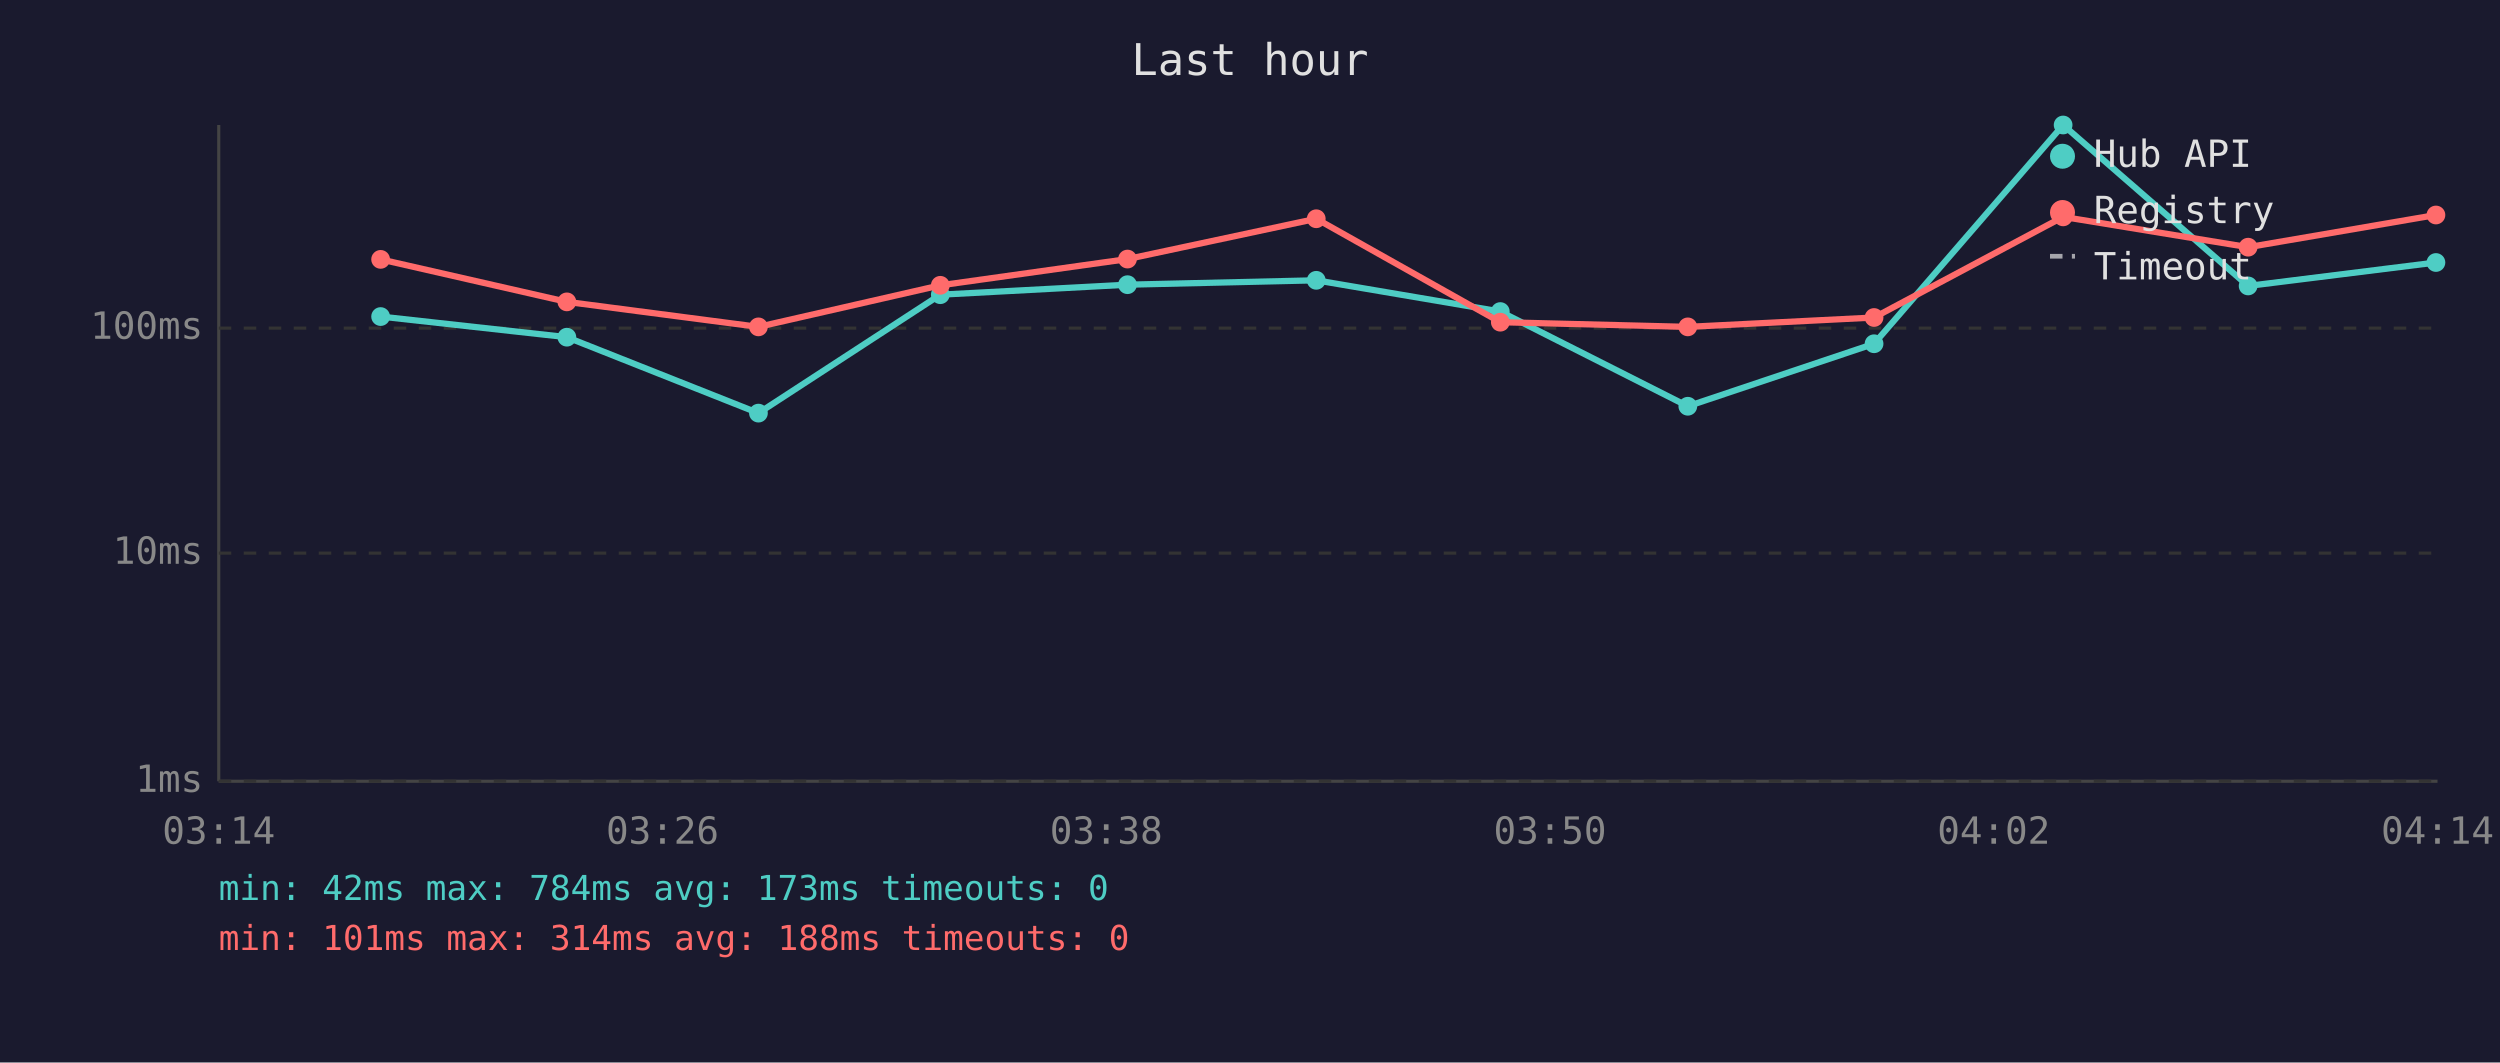
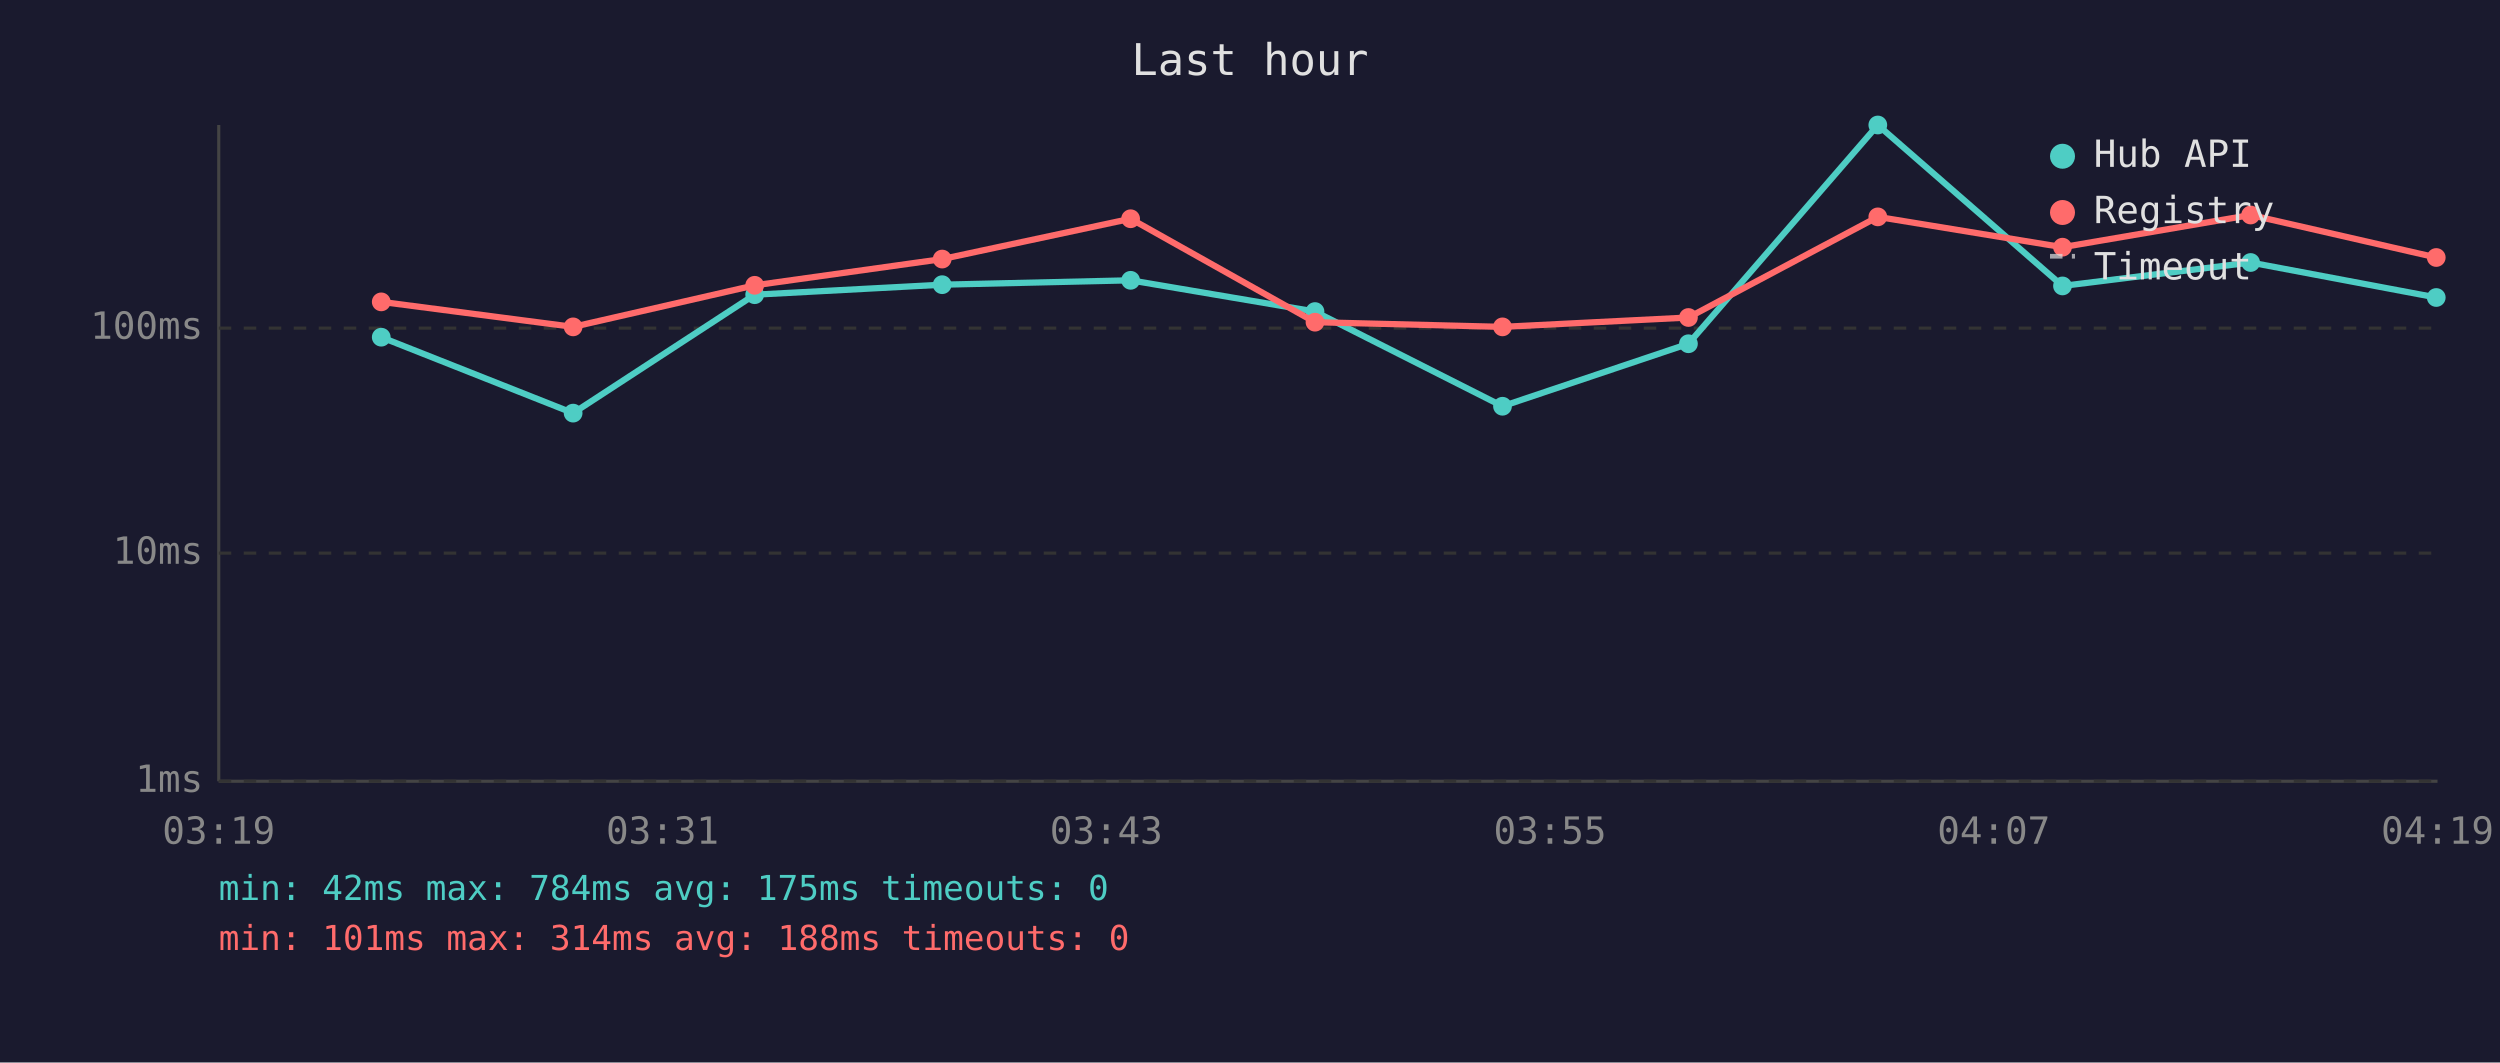
<svg xmlns="http://www.w3.org/2000/svg" viewBox="0 0 800 340" font-family="monospace" font-size="12">
  <rect width="800" height="340" fill="#1a1a2e" />
  <text x="400" y="24" fill="#e0e0e0" font-size="14" text-anchor="middle">Last hour</text>
  <line x1="70" y1="40" x2="70" y2="250" stroke="#444" stroke-width="1" />
  <line x1="70" y1="250" x2="780" y2="250" stroke="#444" stroke-width="1" />
  <line x1="70" y1="250" x2="780" y2="250" stroke="#333" stroke-width="1" stroke-dasharray="4" />
  <text x="65" y="250" fill="#888" text-anchor="end" dominant-baseline="middle">1ms</text>
  <line x1="70" y1="177" x2="780" y2="177" stroke="#333" stroke-width="1" stroke-dasharray="4" />
  <text x="65" y="177" fill="#888" text-anchor="end" dominant-baseline="middle">10ms</text>
  <line x1="70" y1="105" x2="780" y2="105" stroke="#333" stroke-width="1" stroke-dasharray="4" />
  <text x="65" y="105" fill="#888" text-anchor="end" dominant-baseline="middle">100ms</text>
-   <text x="70" y="270" fill="#888" text-anchor="middle">03:14</text>
-   <text x="212" y="270" fill="#888" text-anchor="middle">03:26</text>
-   <text x="354" y="270" fill="#888" text-anchor="middle">03:38</text>
-   <text x="496" y="270" fill="#888" text-anchor="middle">03:50</text>
-   <text x="638" y="270" fill="#888" text-anchor="middle">04:02</text>
-   <text x="780" y="270" fill="#888" text-anchor="middle">04:14</text>
-   <polyline points="121.8,101.3 181.4,107.9 242.7,132.2 300.9,94.3 360.8,91.1 421.2,89.7 480.1,99.7 540.1,130.0 599.7,110.0 660.2,40.0 719.4,91.5 779.5,84.0" fill="none" stroke="#4ecdc4" stroke-width="2" opacity="1" />
-   <circle cx="121.8" cy="101.3" r="3" fill="#4ecdc4" />
-   <circle cx="181.4" cy="107.9" r="3" fill="#4ecdc4" />
-   <circle cx="242.7" cy="132.2" r="3" fill="#4ecdc4" />
-   <circle cx="300.9" cy="94.3" r="3" fill="#4ecdc4" />
-   <circle cx="360.8" cy="91.1" r="3" fill="#4ecdc4" />
-   <circle cx="421.2" cy="89.7" r="3" fill="#4ecdc4" />
-   <circle cx="480.1" cy="99.7" r="3" fill="#4ecdc4" />
-   <circle cx="540.1" cy="130.0" r="3" fill="#4ecdc4" />
-   <circle cx="599.7" cy="110.0" r="3" fill="#4ecdc4" />
-   <circle cx="660.2" cy="40.0" r="3" fill="#4ecdc4" />
-   <circle cx="719.4" cy="91.5" r="3" fill="#4ecdc4" />
-   <circle cx="779.5" cy="84.0" r="3" fill="#4ecdc4" />
-   <polyline points="121.8,83.0 181.4,96.6 242.7,104.6 300.9,91.3 360.8,82.9 421.2,70.0 480.1,103.1 540.1,104.6 599.7,101.6 660.2,69.4 719.4,79.1 779.5,68.8" fill="none" stroke="#ff6b6b" stroke-width="2" opacity="1" />
-   <circle cx="121.8" cy="83.0" r="3" fill="#ff6b6b" />
-   <circle cx="181.4" cy="96.6" r="3" fill="#ff6b6b" />
-   <circle cx="242.7" cy="104.6" r="3" fill="#ff6b6b" />
-   <circle cx="300.9" cy="91.3" r="3" fill="#ff6b6b" />
-   <circle cx="360.8" cy="82.9" r="3" fill="#ff6b6b" />
-   <circle cx="421.2" cy="70.0" r="3" fill="#ff6b6b" />
-   <circle cx="480.1" cy="103.1" r="3" fill="#ff6b6b" />
-   <circle cx="540.1" cy="104.6" r="3" fill="#ff6b6b" />
-   <circle cx="599.7" cy="101.6" r="3" fill="#ff6b6b" />
-   <circle cx="660.2" cy="69.4" r="3" fill="#ff6b6b" />
-   <circle cx="719.4" cy="79.1" r="3" fill="#ff6b6b" />
-   <circle cx="779.5" cy="68.8" r="3" fill="#ff6b6b" />
+   <text x="70" y="270" fill="#888" text-anchor="middle">03:19</text>
+   <text x="212" y="270" fill="#888" text-anchor="middle">03:31</text>
+   <text x="354" y="270" fill="#888" text-anchor="middle">03:43</text>
+   <text x="496" y="270" fill="#888" text-anchor="middle">03:55</text>
+   <text x="638" y="270" fill="#888" text-anchor="middle">04:07</text>
+   <text x="780" y="270" fill="#888" text-anchor="middle">04:19</text>
+   <polyline points="122.0,107.9 183.4,132.2 241.5,94.3 301.5,91.1 361.8,89.7 420.8,99.7 480.8,130.0 540.3,110.0 600.9,40.0 660.0,91.5 720.2,84.0 779.6,95.2" fill="none" stroke="#4ecdc4" stroke-width="2" opacity="1" />
+   <circle cx="122.0" cy="107.9" r="3" fill="#4ecdc4" />
+   <circle cx="183.4" cy="132.2" r="3" fill="#4ecdc4" />
+   <circle cx="241.5" cy="94.3" r="3" fill="#4ecdc4" />
+   <circle cx="301.5" cy="91.1" r="3" fill="#4ecdc4" />
+   <circle cx="361.8" cy="89.7" r="3" fill="#4ecdc4" />
+   <circle cx="420.8" cy="99.7" r="3" fill="#4ecdc4" />
+   <circle cx="480.8" cy="130.0" r="3" fill="#4ecdc4" />
+   <circle cx="540.3" cy="110.0" r="3" fill="#4ecdc4" />
+   <circle cx="600.9" cy="40.0" r="3" fill="#4ecdc4" />
+   <circle cx="660.0" cy="91.5" r="3" fill="#4ecdc4" />
+   <circle cx="720.2" cy="84.0" r="3" fill="#4ecdc4" />
+   <circle cx="779.6" cy="95.2" r="3" fill="#4ecdc4" />
+   <polyline points="122.0,96.6 183.4,104.6 241.5,91.3 301.5,82.9 361.8,70.0 420.8,103.1 480.8,104.6 540.3,101.6 600.9,69.4 660.0,79.1 720.2,68.8 779.6,82.4" fill="none" stroke="#ff6b6b" stroke-width="2" opacity="1" />
+   <circle cx="122.0" cy="96.6" r="3" fill="#ff6b6b" />
+   <circle cx="183.4" cy="104.6" r="3" fill="#ff6b6b" />
+   <circle cx="241.5" cy="91.3" r="3" fill="#ff6b6b" />
+   <circle cx="301.5" cy="82.9" r="3" fill="#ff6b6b" />
+   <circle cx="361.8" cy="70.0" r="3" fill="#ff6b6b" />
+   <circle cx="420.8" cy="103.1" r="3" fill="#ff6b6b" />
+   <circle cx="480.8" cy="104.6" r="3" fill="#ff6b6b" />
+   <circle cx="540.3" cy="101.6" r="3" fill="#ff6b6b" />
+   <circle cx="600.9" cy="69.4" r="3" fill="#ff6b6b" />
+   <circle cx="660.0" cy="79.1" r="3" fill="#ff6b6b" />
+   <circle cx="720.2" cy="68.8" r="3" fill="#ff6b6b" />
+   <circle cx="779.6" cy="82.4" r="3" fill="#ff6b6b" />
  <circle cx="660" cy="50" r="4" fill="#4ecdc4" />
  <text x="670" y="50" fill="#e0e0e0" dominant-baseline="middle">Hub API</text>
  <circle cx="660" cy="68" r="4" fill="#ff6b6b" />
  <text x="670" y="68" fill="#e0e0e0" dominant-baseline="middle">Registry</text>
  <line x1="656" y1="82" x2="664" y2="82" stroke="#e0e0e0" stroke-width="1.5" stroke-dasharray="4,3" opacity="0.7" />
  <text x="670" y="86" fill="#e0e0e0" dominant-baseline="middle">Timeout</text>
-   <text x="70" y="288" fill="#4ecdc4" font-size="11">min: 42ms  max: 784ms  avg: 173ms  timeouts: 0</text>
+   <text x="70" y="288" fill="#4ecdc4" font-size="11">min: 42ms  max: 784ms  avg: 175ms  timeouts: 0</text>
  <text x="70" y="304" fill="#ff6b6b" font-size="11">min: 101ms  max: 314ms  avg: 188ms  timeouts: 0</text>
</svg>
